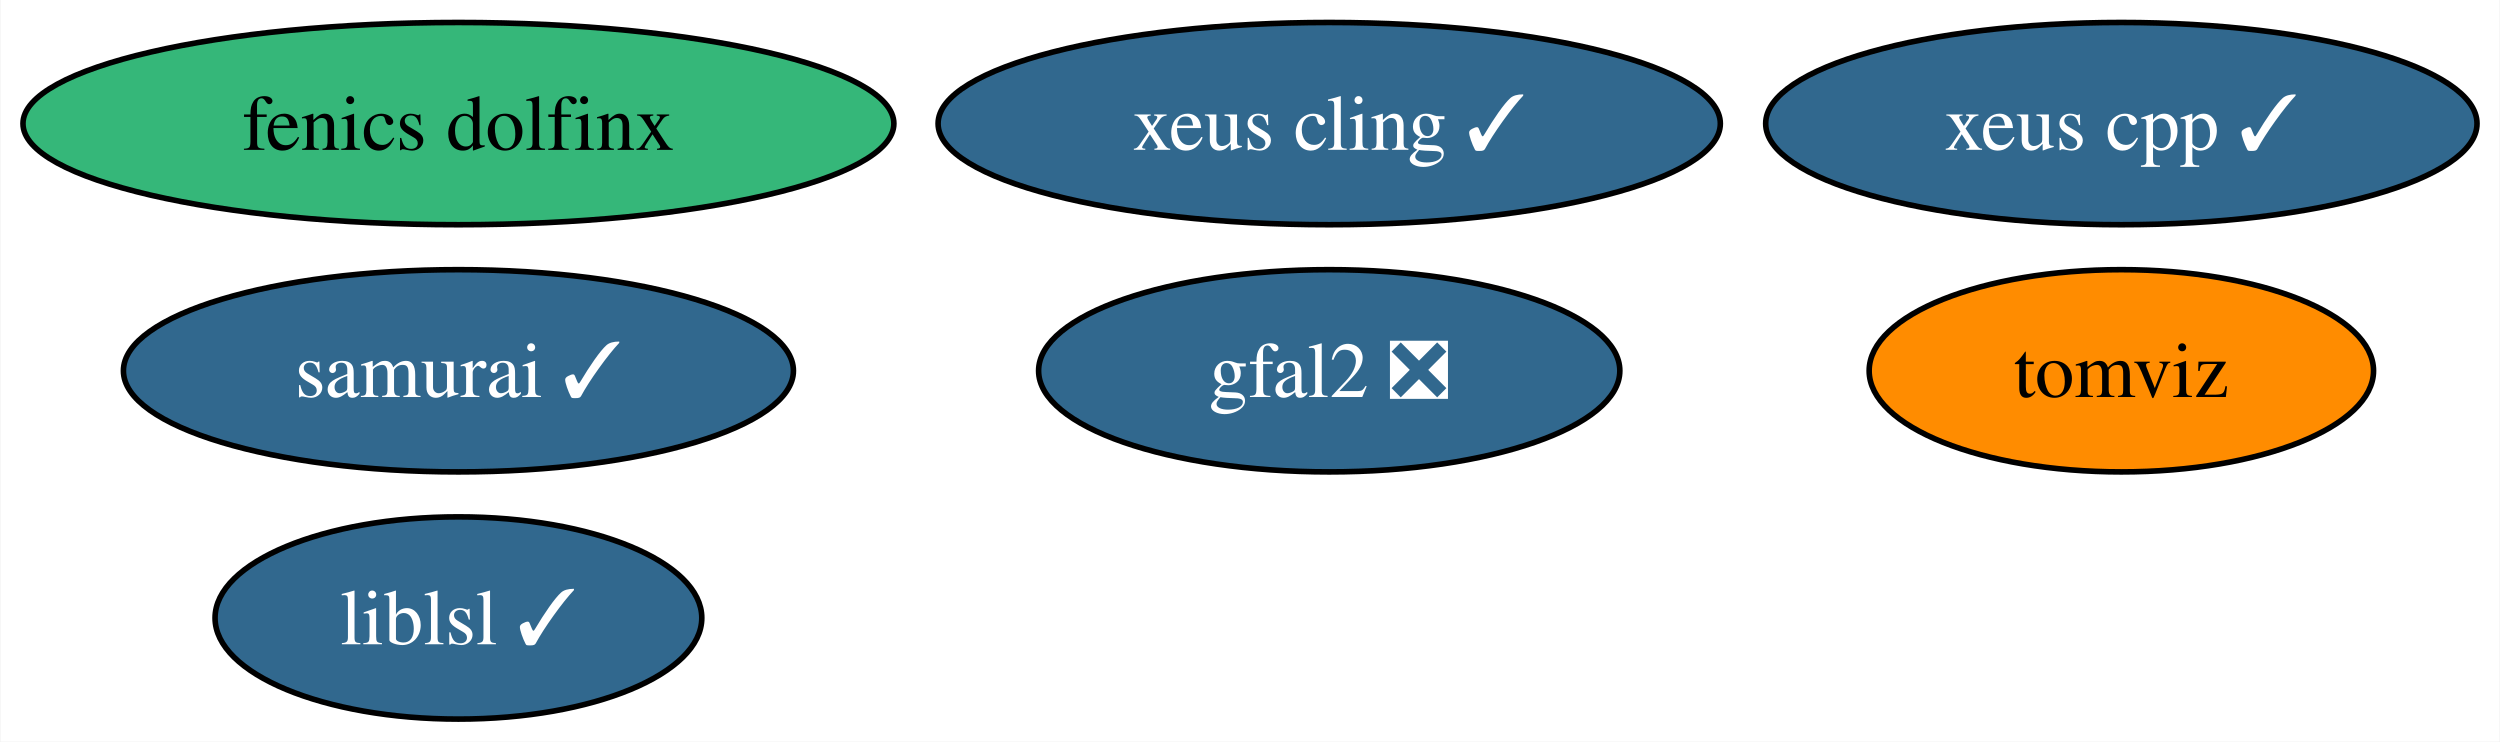
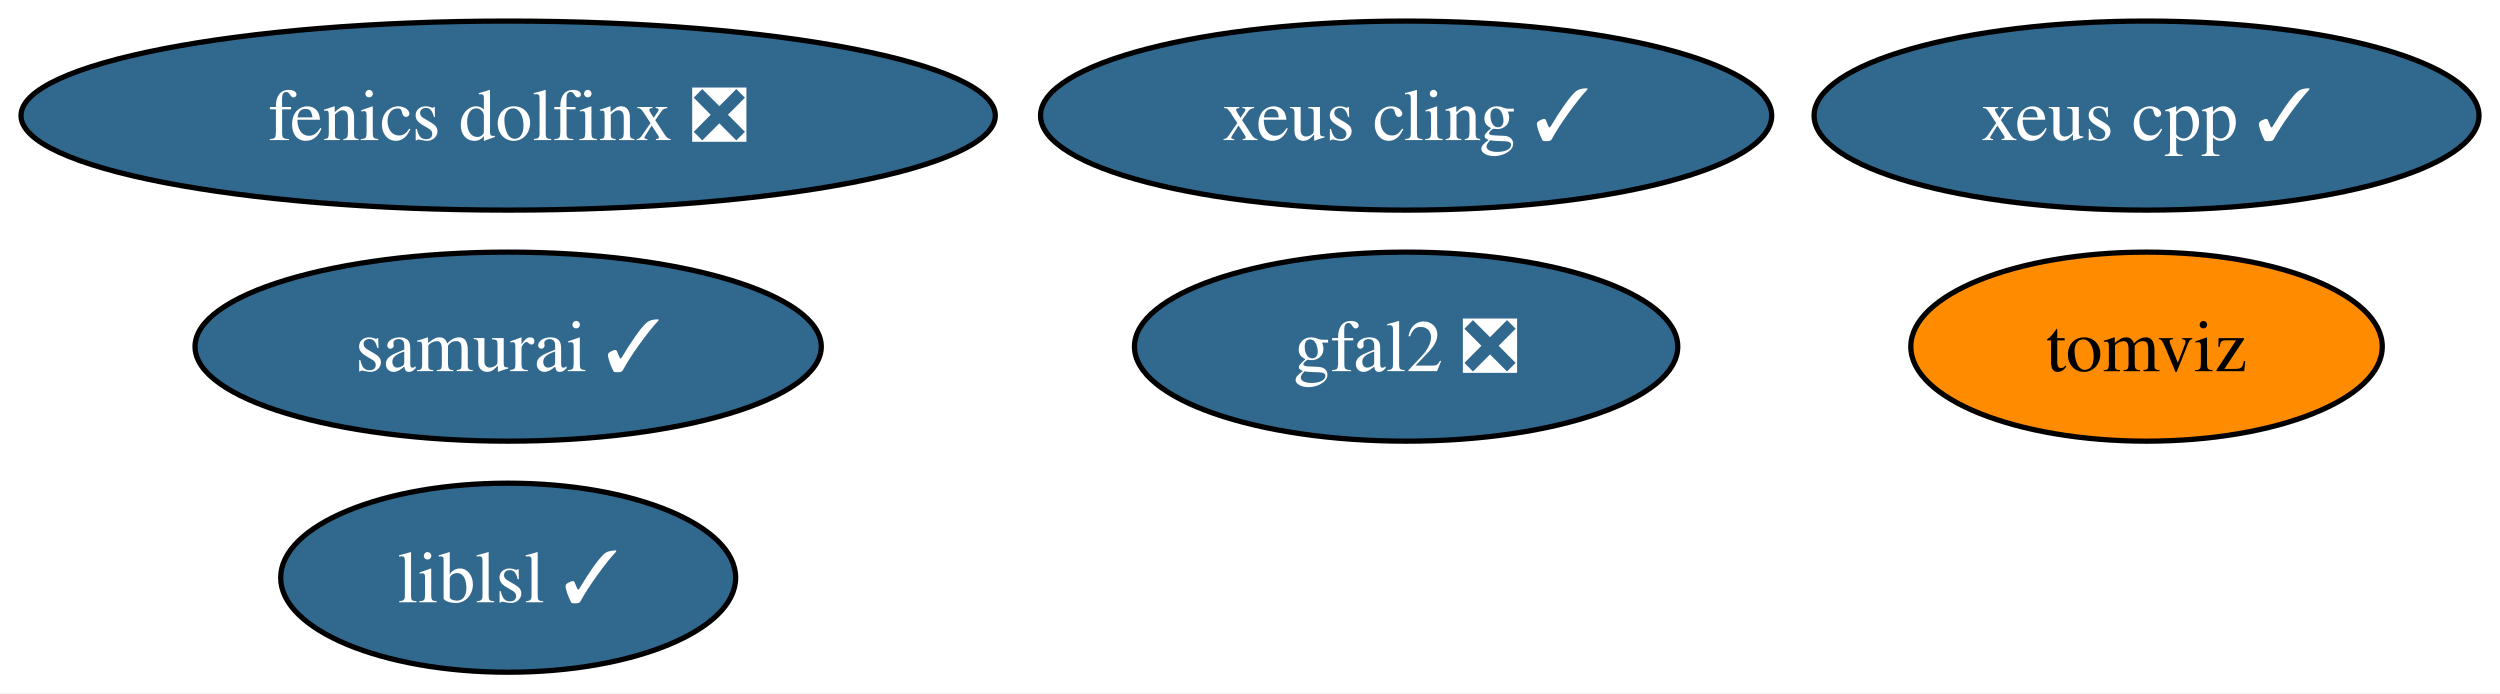
- <svg xmlns="http://www.w3.org/2000/svg" xmlns:xlink="http://www.w3.org/1999/xlink" width="445pt" height="132pt" viewBox="0.00 0.00 444.82 132.00">
+ <svg xmlns="http://www.w3.org/2000/svg" xmlns:xlink="http://www.w3.org/1999/xlink" width="476pt" height="132pt" viewBox="0.00 0.00 476.08 132.00">
  <g id="graph0" class="graph" transform="scale(1 1) rotate(0) translate(4 128)">
-     <polygon fill="white" stroke="none" points="-4,4 -4,-128 440.82,-128 440.82,4 -4,4" />
+     <polygon fill="white" stroke="none" points="-4,4 -4,-128 472.08,-128 472.08,4 -4,4" />
    <g id="node1" class="node">
      <g id="a_node1">
        <a xlink:href="https://github.com/conda-forge/xeus-cling-feedstock/pull/66" xlink:title="xeus cling ✓">
-           <ellipse fill="#31688e" stroke="black" cx="232.51" cy="-106" rx="69.62" ry="18" />
-           <text text-anchor="middle" x="232.51" y="-101.33" font-family="Times,serif" font-size="14.00" fill="white">xeus cling ✓</text>
+           <ellipse fill="#31688e" stroke="black" cx="263.77" cy="-106" rx="69.62" ry="18" />
+           <text text-anchor="middle" x="263.77" y="-101.33" font-family="Times,serif" font-size="14.00" fill="white">xeus cling ✓</text>
        </a>
      </g>
    </g>
    <g id="node2" class="node">
      <g id="a_node2">
        <a xlink:href="https://github.com/conda-forge/gfal2-feedstock/pull/41" xlink:title="gfal2 ❎">
-           <ellipse fill="#31688e" stroke="black" cx="232.51" cy="-62" rx="51.73" ry="18" />
-           <text text-anchor="middle" x="232.51" y="-57.33" font-family="Times,serif" font-size="14.00" fill="white">gfal2 ❎</text>
+           <ellipse fill="#31688e" stroke="black" cx="263.77" cy="-62" rx="51.73" ry="18" />
+           <text text-anchor="middle" x="263.77" y="-57.33" font-family="Times,serif" font-size="14.00" fill="white">gfal2 ❎</text>
        </a>
      </g>
    </g>
    <g id="node3" class="node">
      <g id="a_node3">
        <a xlink:href="https://github.com/conda-forge/tomviz-feedstock" xlink:title="tomviz">
-           <ellipse fill="#ff8c00" stroke="black" cx="373.51" cy="-62" rx="44.89" ry="18" />
-           <text text-anchor="middle" x="373.51" y="-57.33" font-family="Times,serif" font-size="14.00">tomviz</text>
+           <ellipse fill="#ff8c00" stroke="black" cx="404.77" cy="-62" rx="44.89" ry="18" />
+           <text text-anchor="middle" x="404.77" y="-57.33" font-family="Times,serif" font-size="14.00">tomviz</text>
        </a>
      </g>
    </g>
    <g id="node4" class="node">
      <g id="a_node4">
        <a xlink:href="https://github.com/conda-forge/liblsl-feedstock/pull/10" xlink:title="liblsl ✓">
-           <ellipse fill="#31688e" stroke="black" cx="77.51" cy="-18" rx="43.32" ry="18" />
-           <text text-anchor="middle" x="77.51" y="-13.32" font-family="Times,serif" font-size="14.00" fill="white">liblsl ✓</text>
+           <ellipse fill="#31688e" stroke="black" cx="92.77" cy="-18" rx="43.32" ry="18" />
+           <text text-anchor="middle" x="92.77" y="-13.32" font-family="Times,serif" font-size="14.00" fill="white">liblsl ✓</text>
        </a>
      </g>
    </g>
    <g id="node5" class="node">
      <g id="a_node5">
-         <a xlink:href="https://github.com/conda-forge/fenics-dolfinx-feedstock" xlink:title="fenics dolfinx">
-           <ellipse fill="#35b779" stroke="black" cx="77.51" cy="-106" rx="77.51" ry="18" />
-           <text text-anchor="middle" x="77.51" y="-101.33" font-family="Times,serif" font-size="14.00">fenics dolfinx</text>
+         <a xlink:href="https://github.com/conda-forge/fenics-dolfinx-feedstock/pull/41" xlink:title="fenics dolfinx ❎">
+           <ellipse fill="#31688e" stroke="black" cx="92.77" cy="-106" rx="92.77" ry="18" />
+           <text text-anchor="middle" x="92.77" y="-101.33" font-family="Times,serif" font-size="14.00" fill="white">fenics dolfinx ❎</text>
        </a>
      </g>
    </g>
    <g id="node6" class="node">
      <g id="a_node6">
        <a xlink:href="https://github.com/conda-forge/xeus-cpp-feedstock/pull/2" xlink:title="xeus cpp ✓">
-           <ellipse fill="#31688e" stroke="black" cx="373.51" cy="-106" rx="63.31" ry="18" />
-           <text text-anchor="middle" x="373.51" y="-101.33" font-family="Times,serif" font-size="14.00" fill="white">xeus cpp ✓</text>
+           <ellipse fill="#31688e" stroke="black" cx="404.77" cy="-106" rx="63.31" ry="18" />
+           <text text-anchor="middle" x="404.77" y="-101.33" font-family="Times,serif" font-size="14.00" fill="white">xeus cpp ✓</text>
        </a>
      </g>
    </g>
    <g id="node7" class="node">
      <g id="a_node7">
        <a xlink:href="https://github.com/conda-forge/samurai-feedstock/pull/9" xlink:title="samurai ✓">
-           <ellipse fill="#31688e" stroke="black" cx="77.51" cy="-62" rx="59.63" ry="18" />
-           <text text-anchor="middle" x="77.51" y="-57.33" font-family="Times,serif" font-size="14.00" fill="white">samurai ✓</text>
+           <ellipse fill="#31688e" stroke="black" cx="92.77" cy="-62" rx="59.63" ry="18" />
+           <text text-anchor="middle" x="92.77" y="-57.33" font-family="Times,serif" font-size="14.00" fill="white">samurai ✓</text>
        </a>
      </g>
    </g>
  </g>
</svg>
